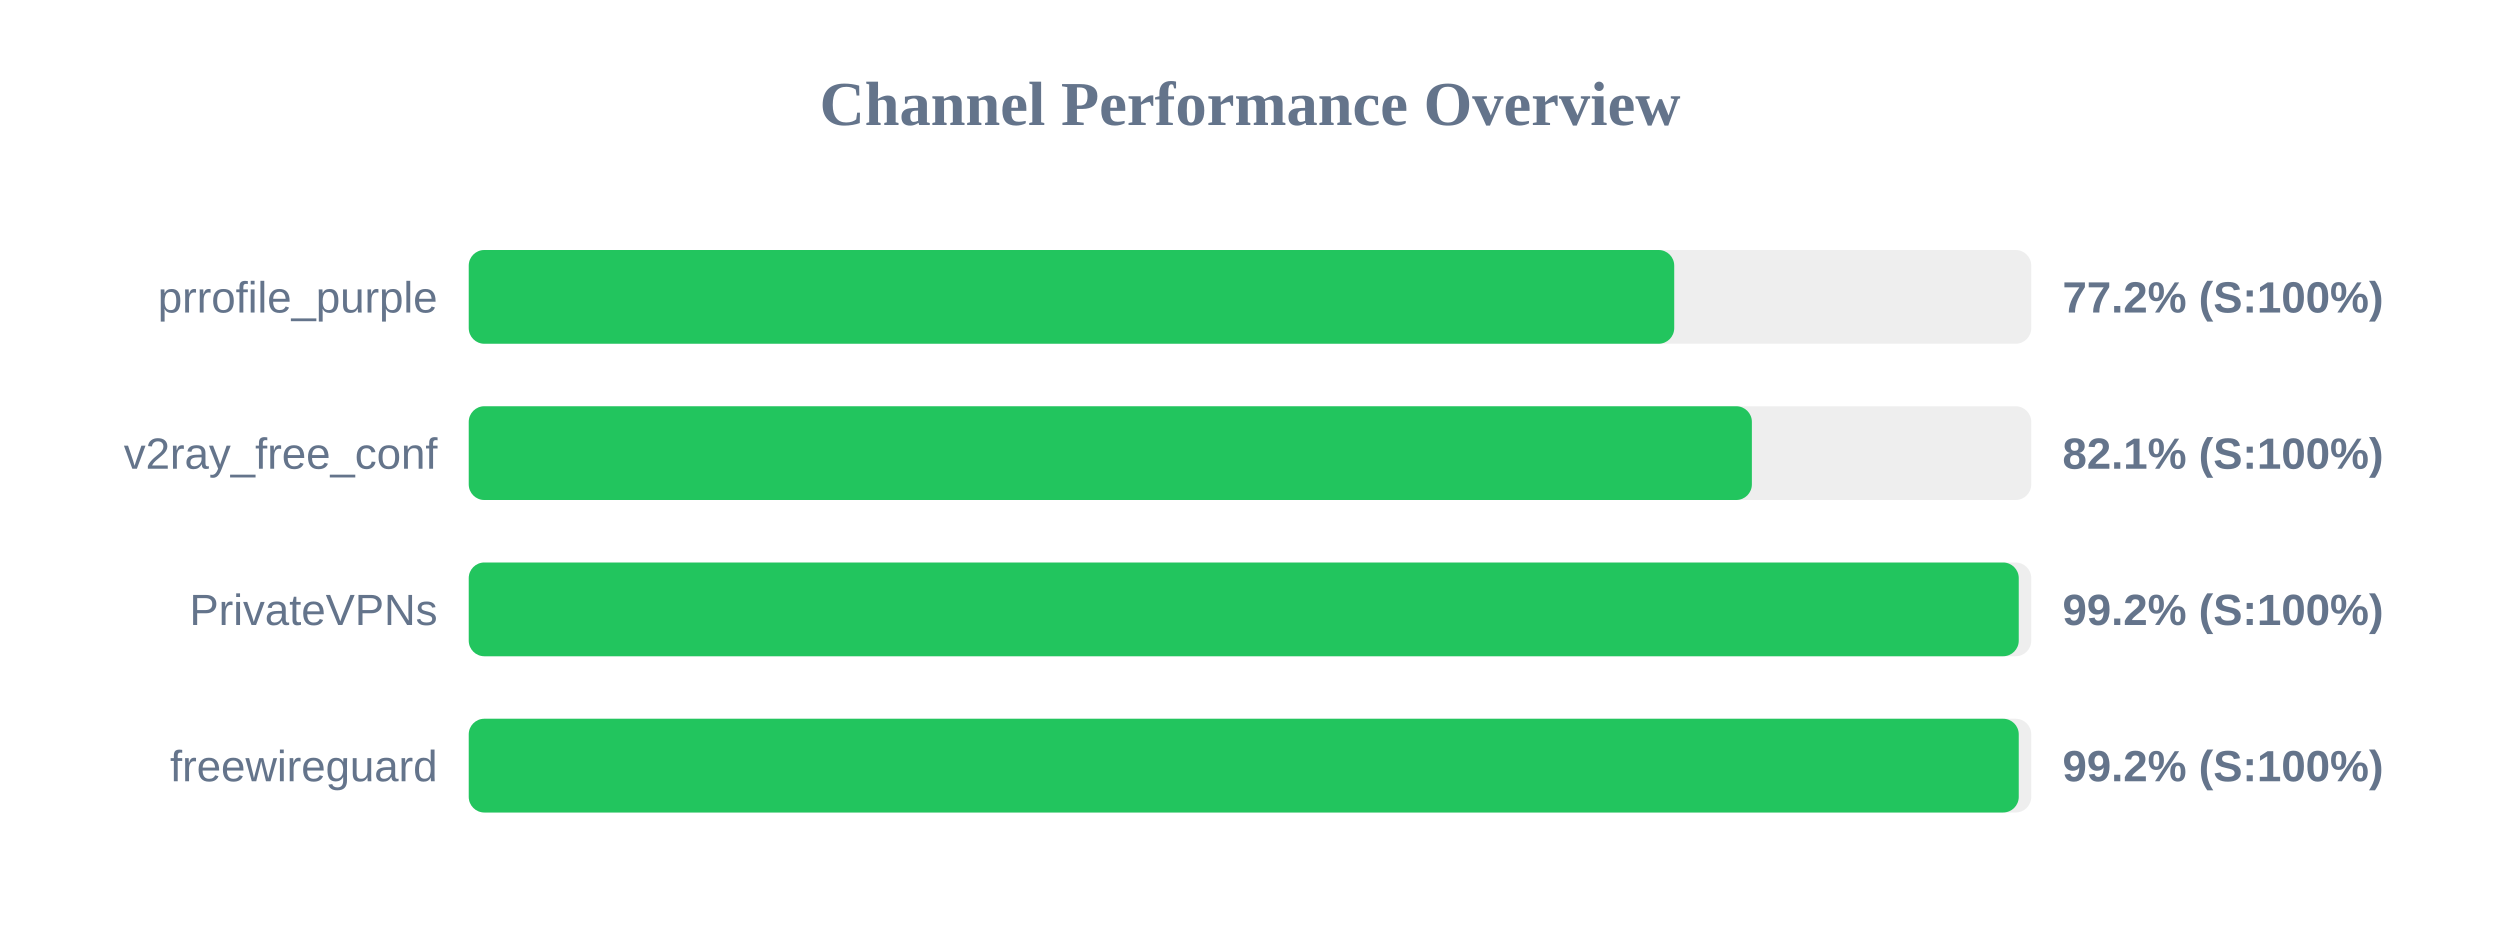
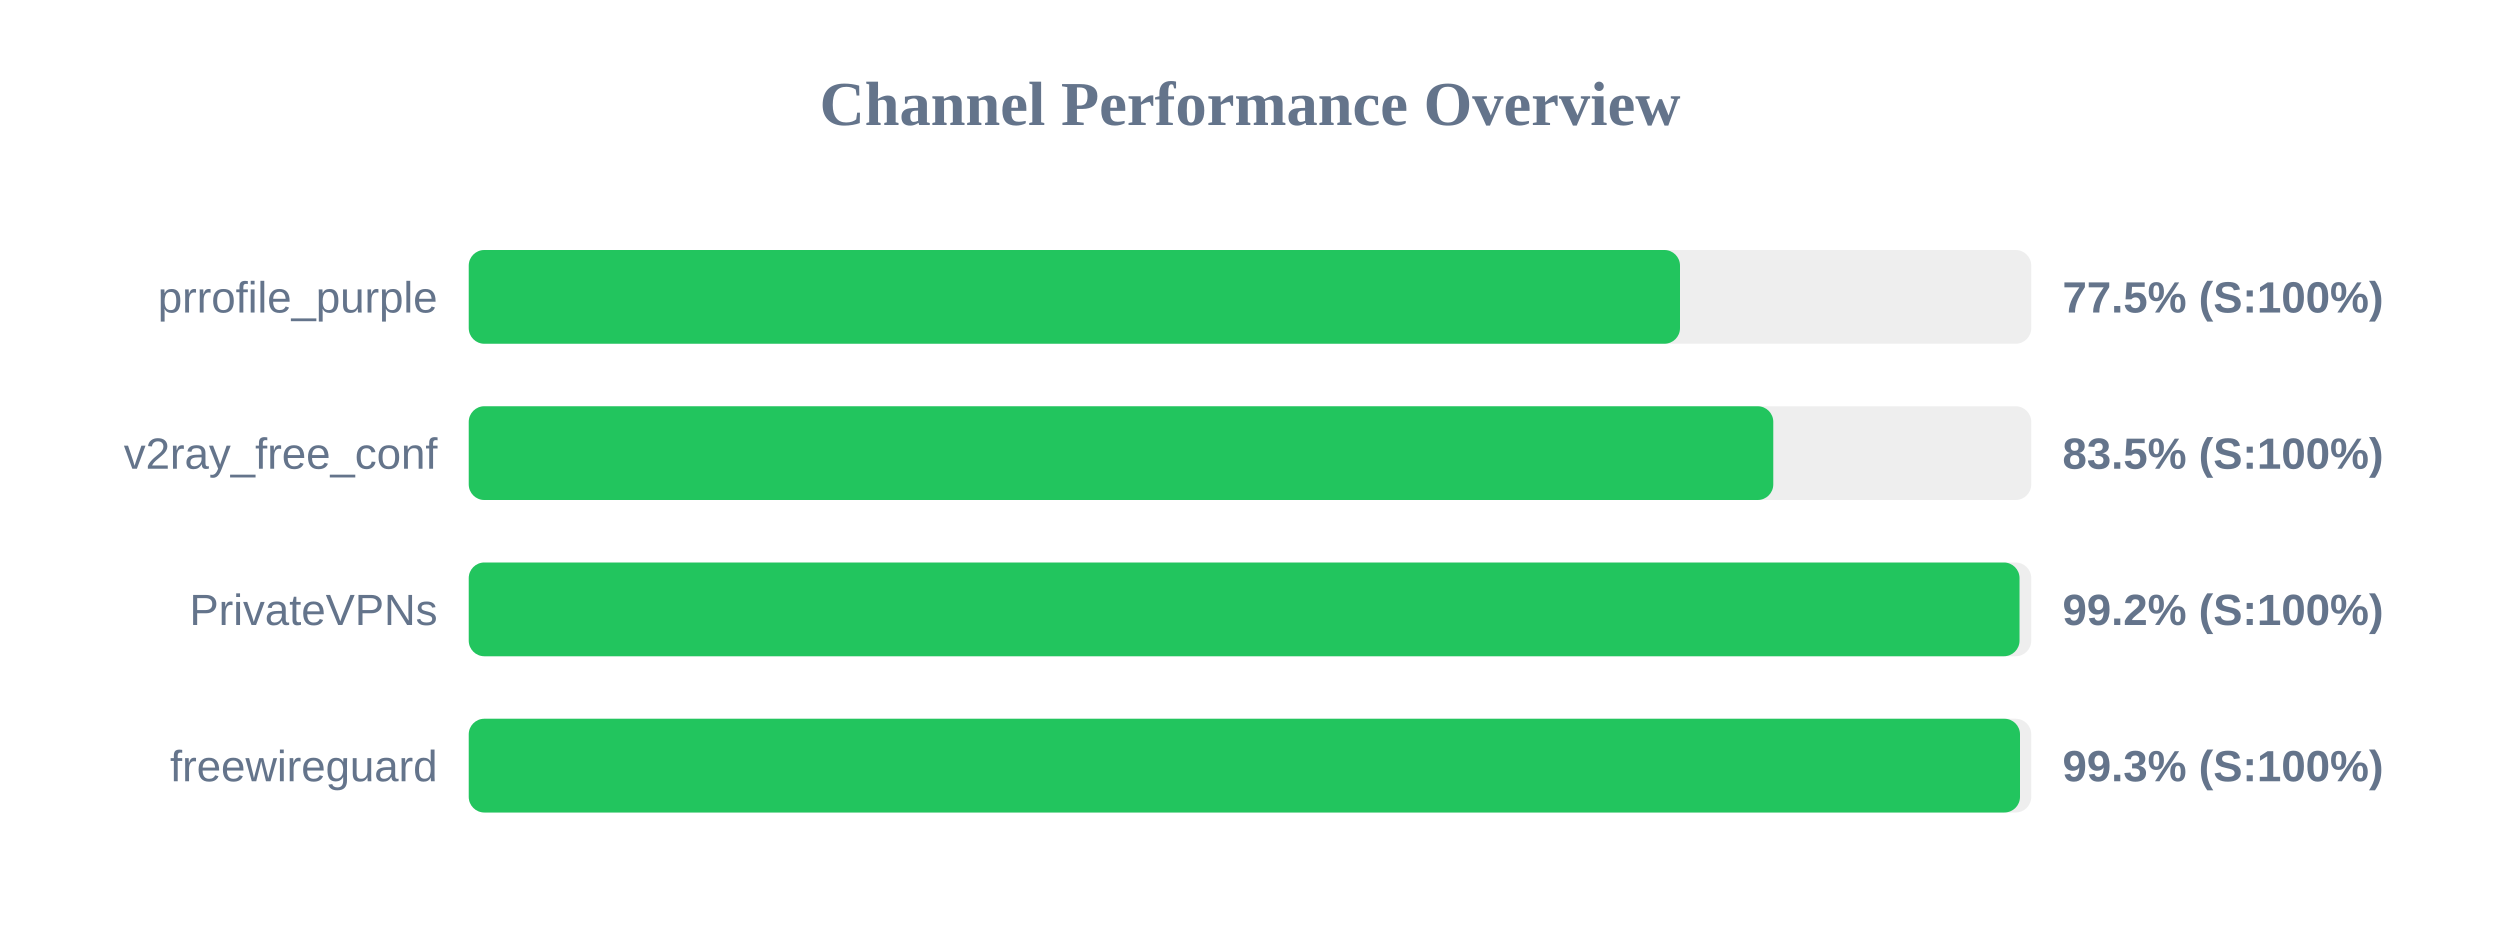
<svg xmlns="http://www.w3.org/2000/svg" width="800" height="300" version="1.1">
  <style>
        .row { font: 14px Arial; fill: #64748b; }
        .score { font: bold 14px Arial; fill: #64748b; }
    </style>
  <text x="400" y="40" text-anchor="middle" font-size="20px" font-weight="bold" fill="#64748b">Channel Performance Overview</text>
  <rect x="150" y="80" width="500" height="30" fill="#eee" rx="5" />
-   <rect x="150" y="80" width="385.75" height="30" fill="#22c55e" rx="5" />
+   <rect x="150" y="80" width="387.6" height="30" fill="#22c55e" rx="5" />
  <text x="140" y="100" text-anchor="end" class="row">prrofile_purple</text>
-   <text x="660" y="100" text-anchor="start" class="score">77.2% (S:100%)</text>
+   <text x="660" y="100" text-anchor="start" class="score">77.5% (S:100%)</text>
  <rect x="150" y="130" width="500" height="30" fill="#eee" rx="5" />
-   <rect x="150" y="130" width="410.6" height="30" fill="#22c55e" rx="5" />
+   <rect x="150" y="130" width="417.45" height="30" fill="#22c55e" rx="5" />
  <text x="140" y="150" text-anchor="end" class="row">v2ray_free_conf</text>
-   <text x="660" y="150" text-anchor="start" class="score">82.1% (S:100%)</text>
+   <text x="660" y="150" text-anchor="start" class="score">83.5% (S:100%)</text>
  <rect x="150" y="180" width="500" height="30" fill="#eee" rx="5" />
-   <rect x="150" y="180" width="496.0" height="30" fill="#22c55e" rx="5" />
+   <rect x="150" y="180" width="496.25" height="30" fill="#22c55e" rx="5" />
  <text x="140" y="200" text-anchor="end" class="row">PrivateVPNs</text>
  <text x="660" y="200" text-anchor="start" class="score">99.2% (S:100%)</text>
  <rect x="150" y="230" width="500" height="30" fill="#eee" rx="5" />
-   <rect x="150" y="230" width="496.0" height="30" fill="#22c55e" rx="5" />
+   <rect x="150" y="230" width="496.4" height="30" fill="#22c55e" rx="5" />
  <text x="140" y="250" text-anchor="end" class="row">freewireguard</text>
-   <text x="660" y="250" text-anchor="start" class="score">99.2% (S:100%)</text>
+   <text x="660" y="250" text-anchor="start" class="score">99.3% (S:100%)</text>
</svg>
